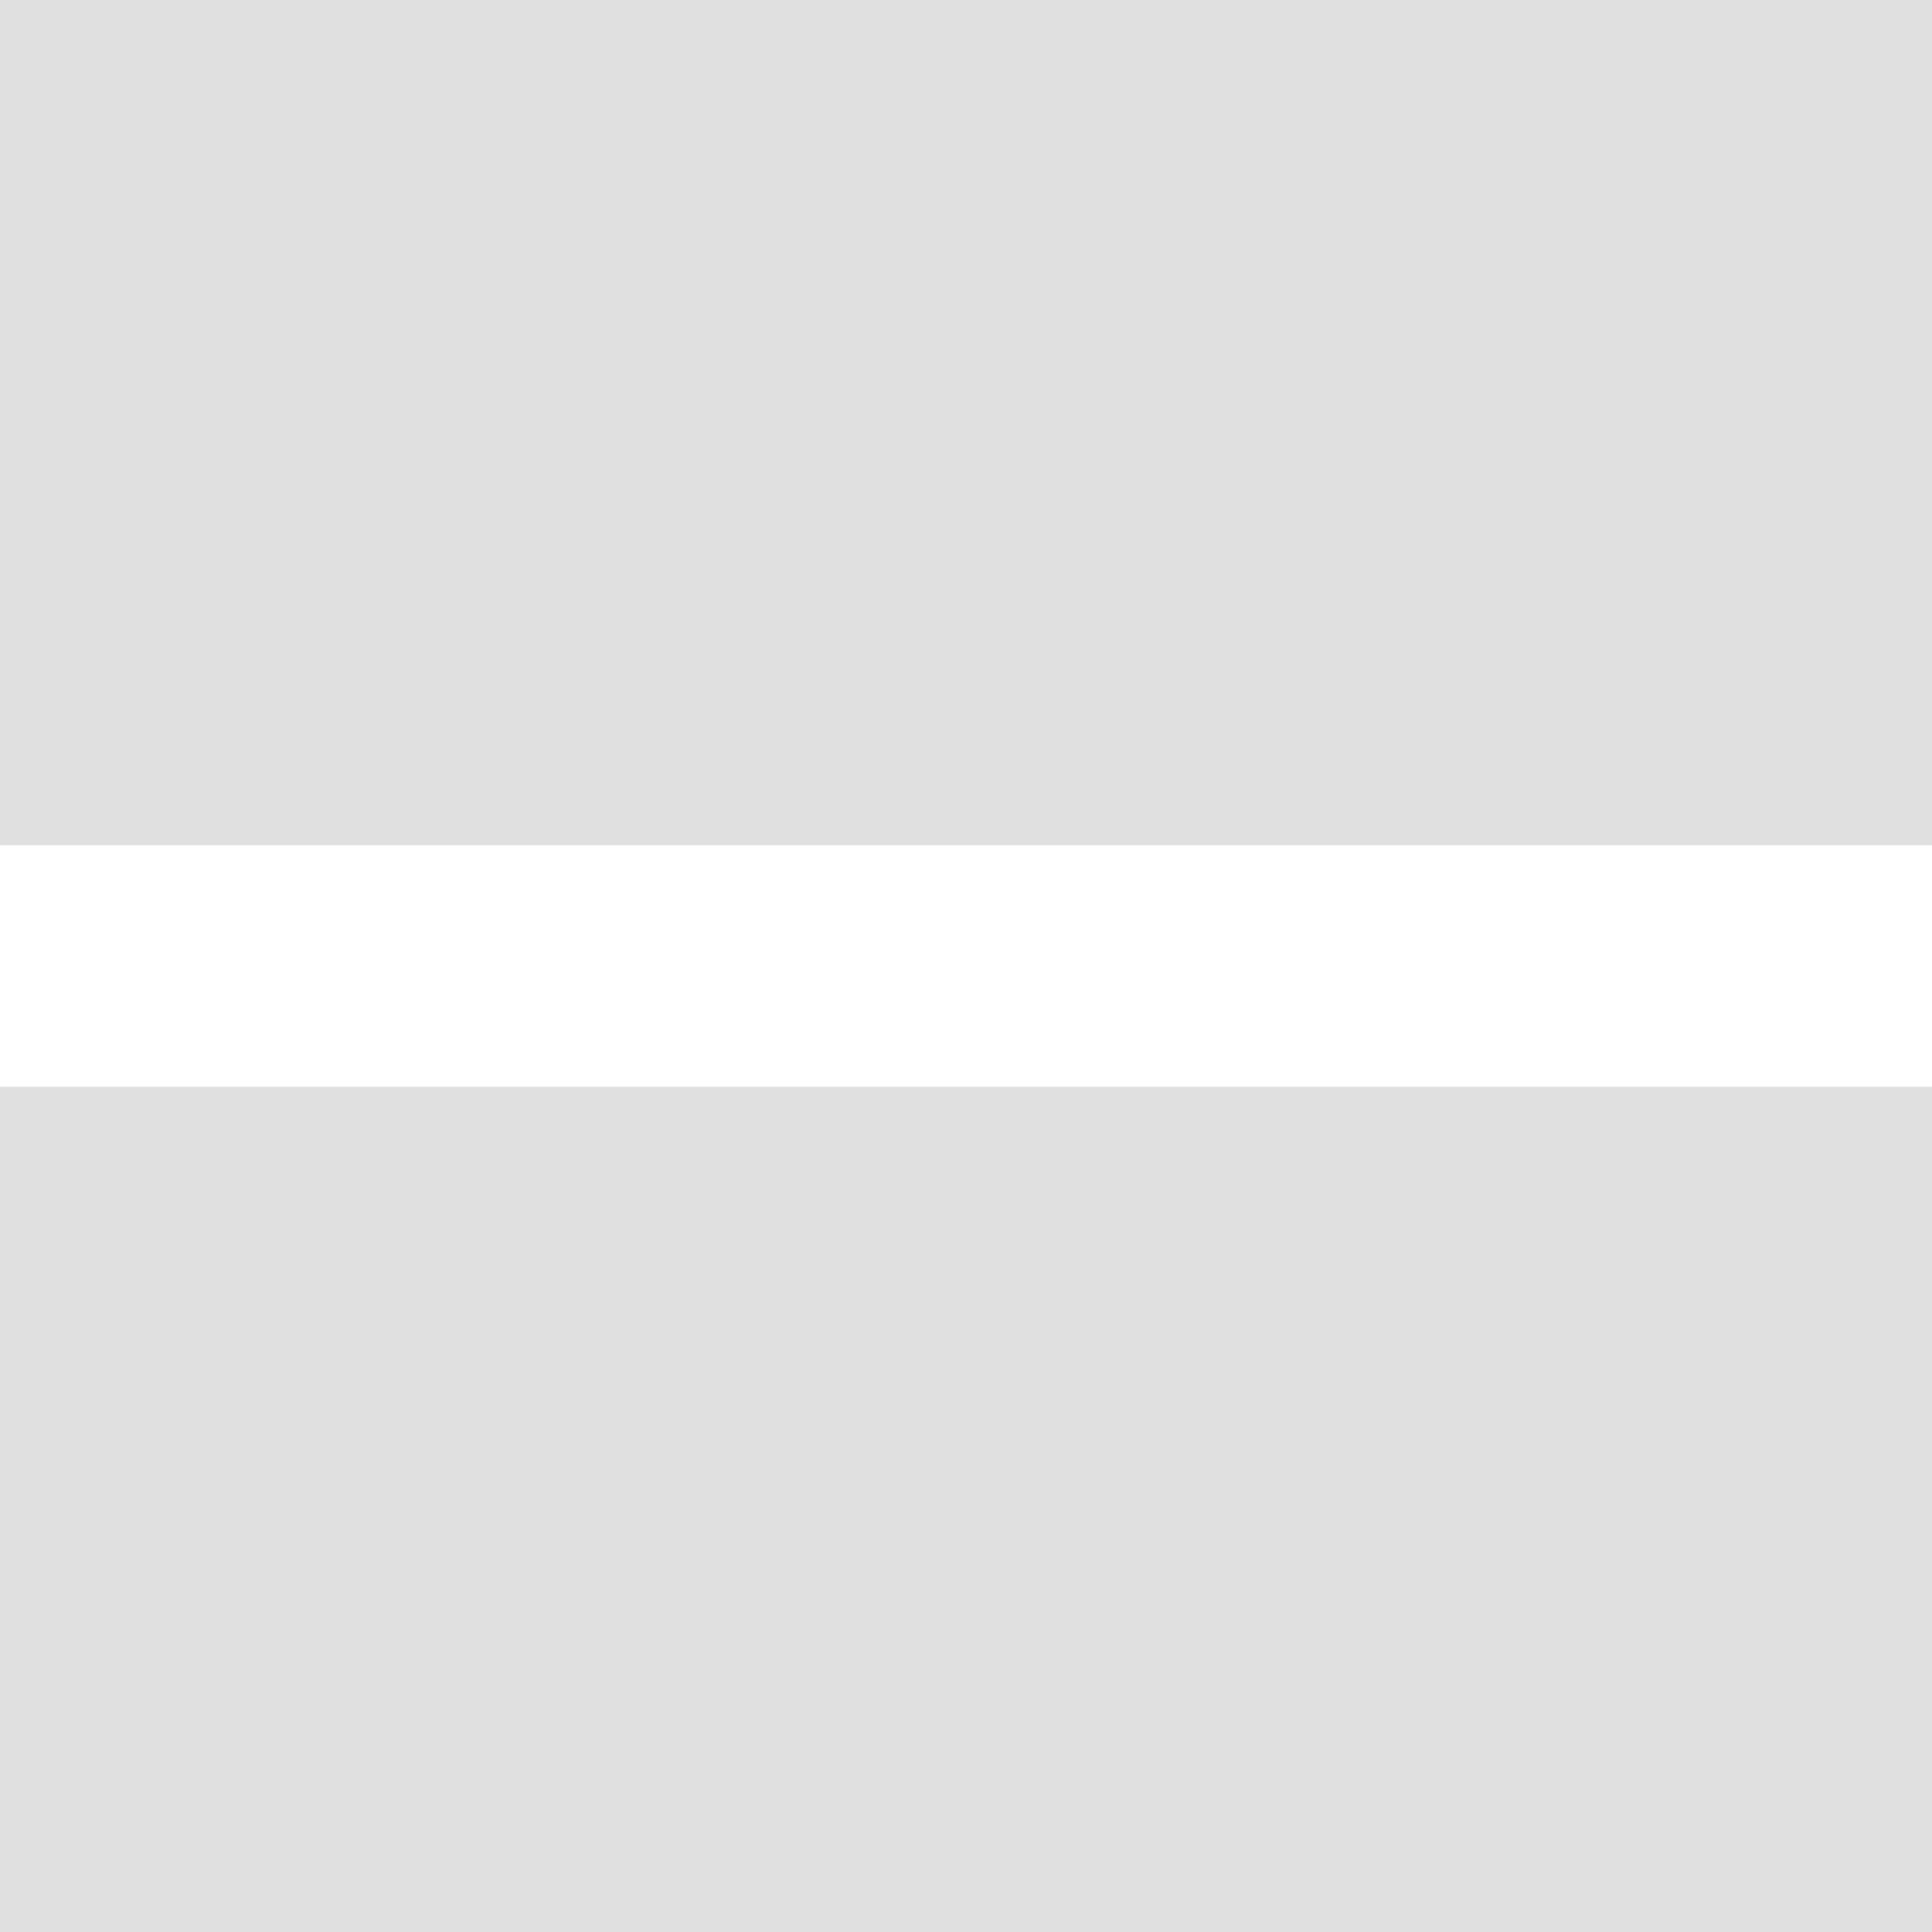
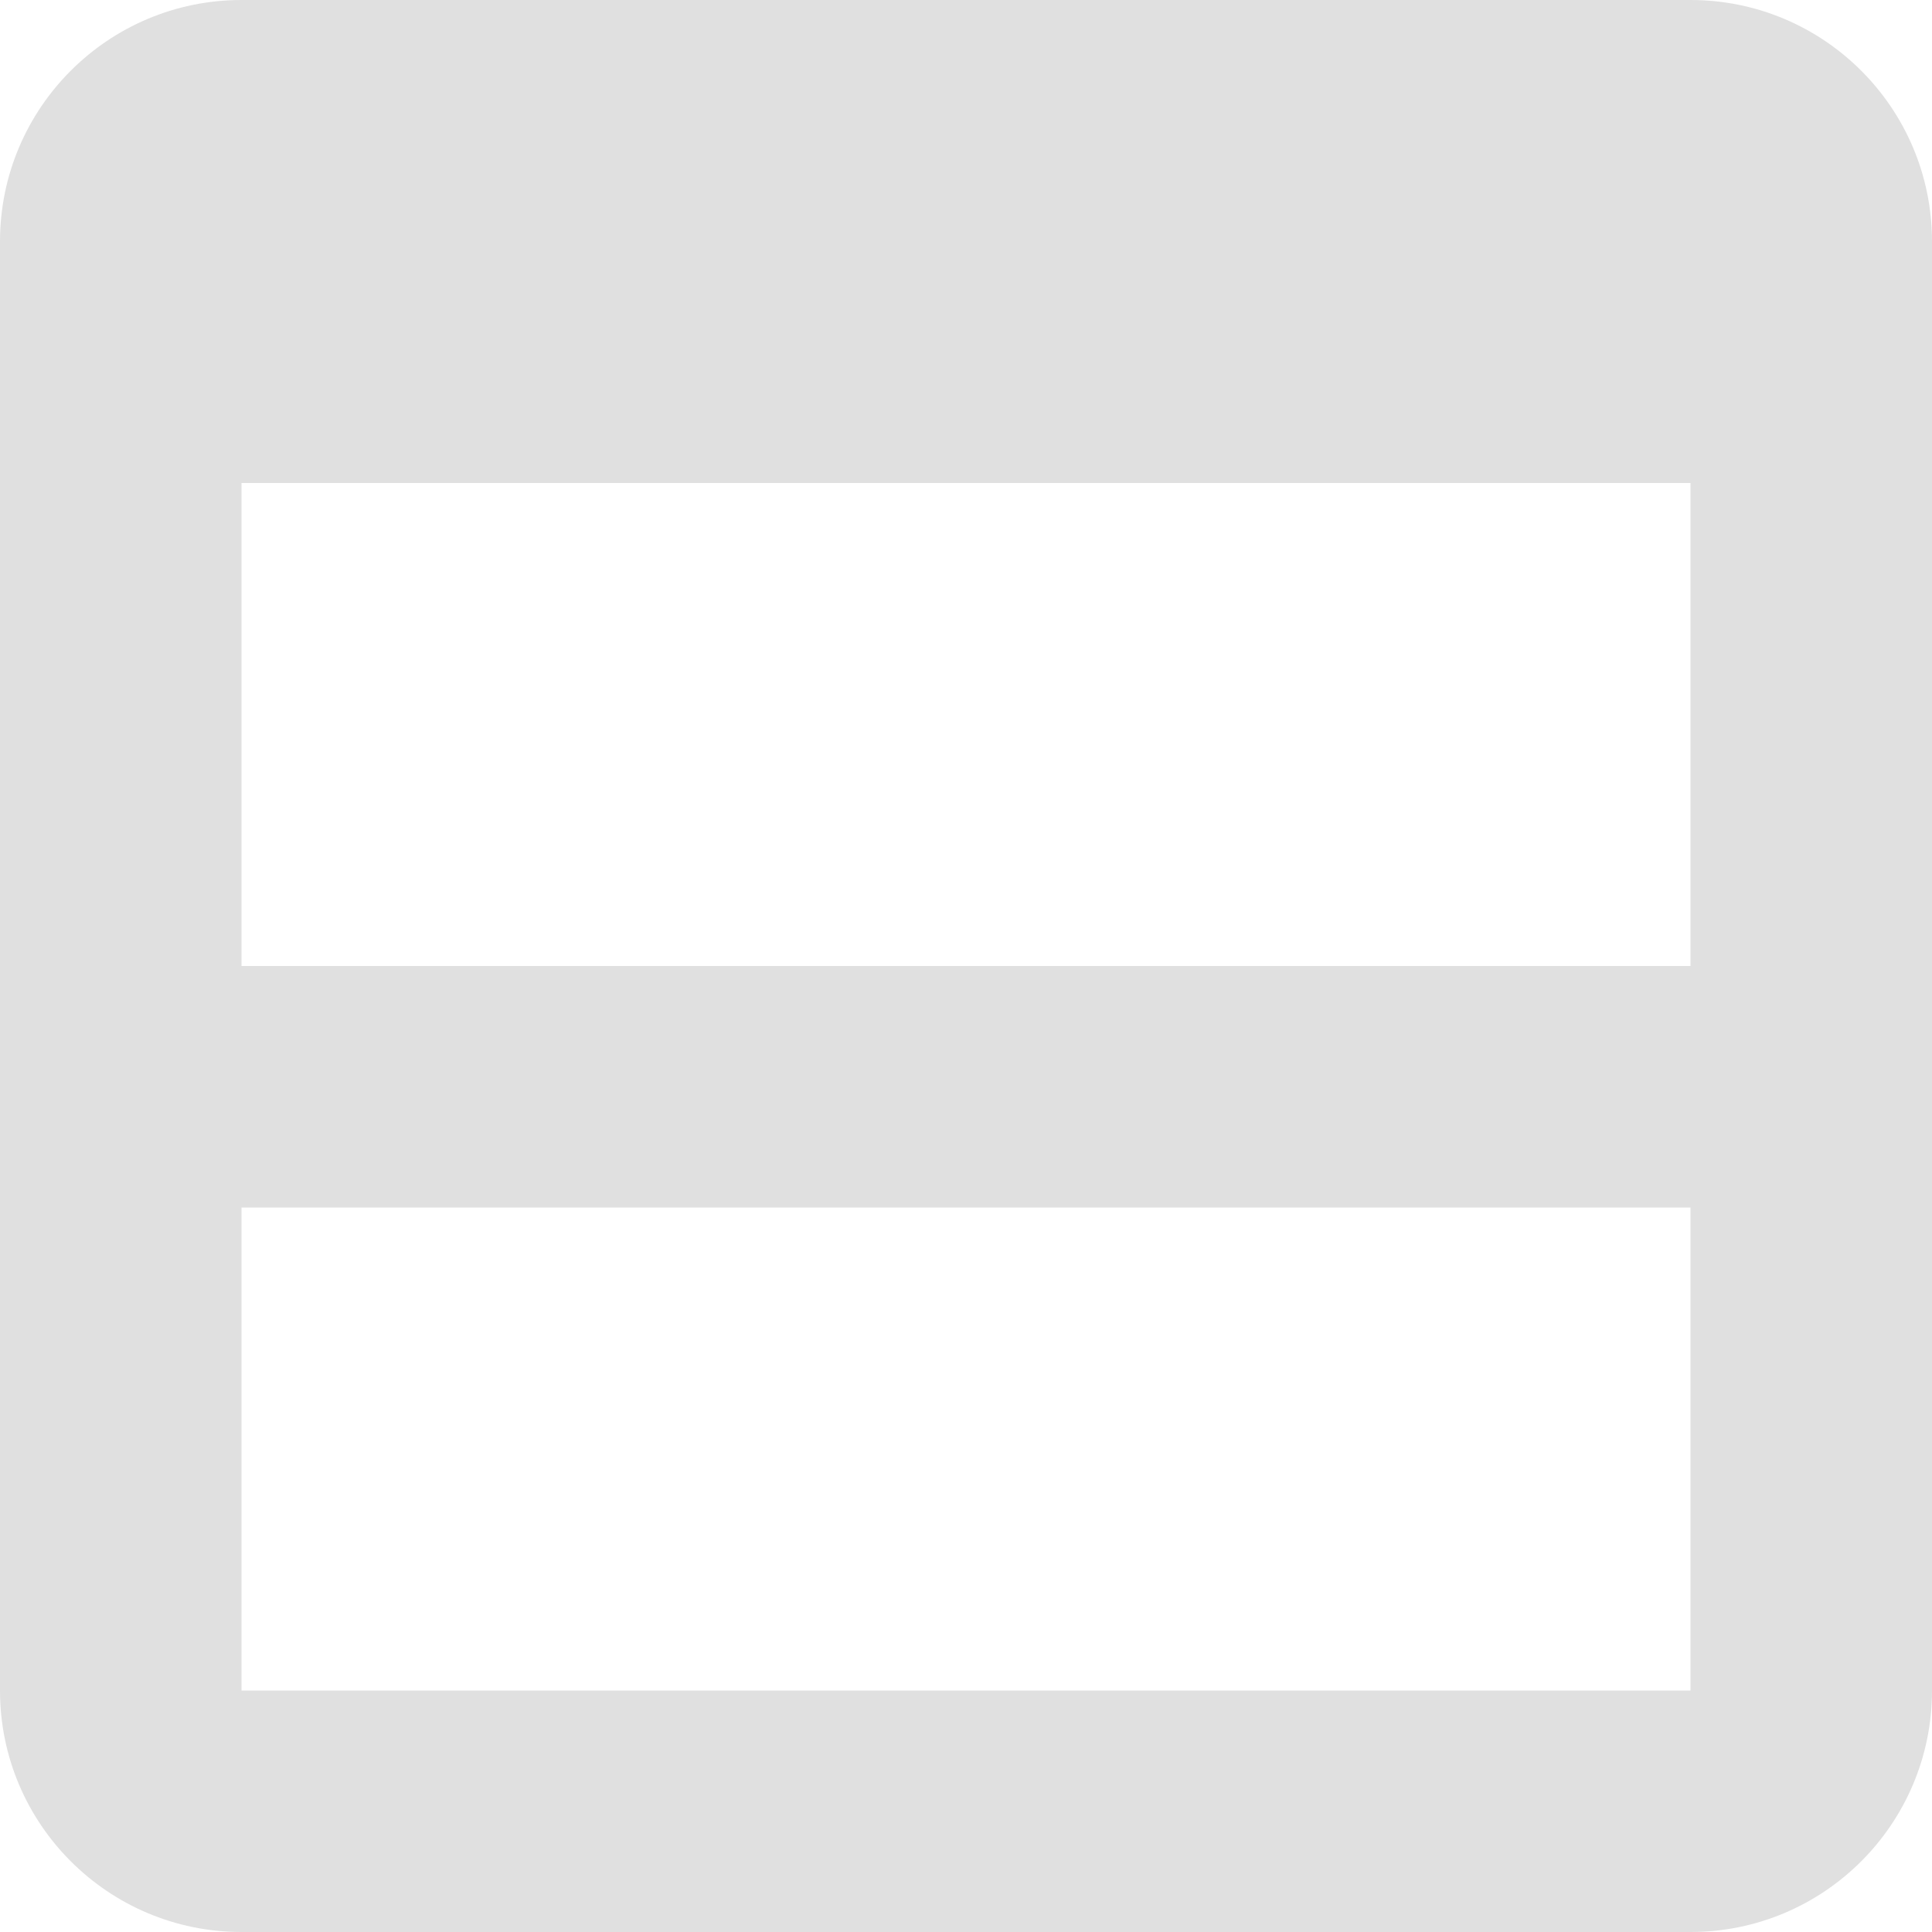
<svg xmlns="http://www.w3.org/2000/svg" width="16" height="16">
-   <path fill="#e0e0e0" d="m0 0v7h16v-7zm0 9v7h16v-7z" />
+   <path fill="#e0e0e0" d="M2 0a2 2 0 0 0-2 2v12a2 2 0 0 0 2 2h12a2 2 0 0 0 2-2V2a2 2 0 0 0-2-2zm0 4h12v4H2zm12 6v4H2v-4z" />
</svg>
